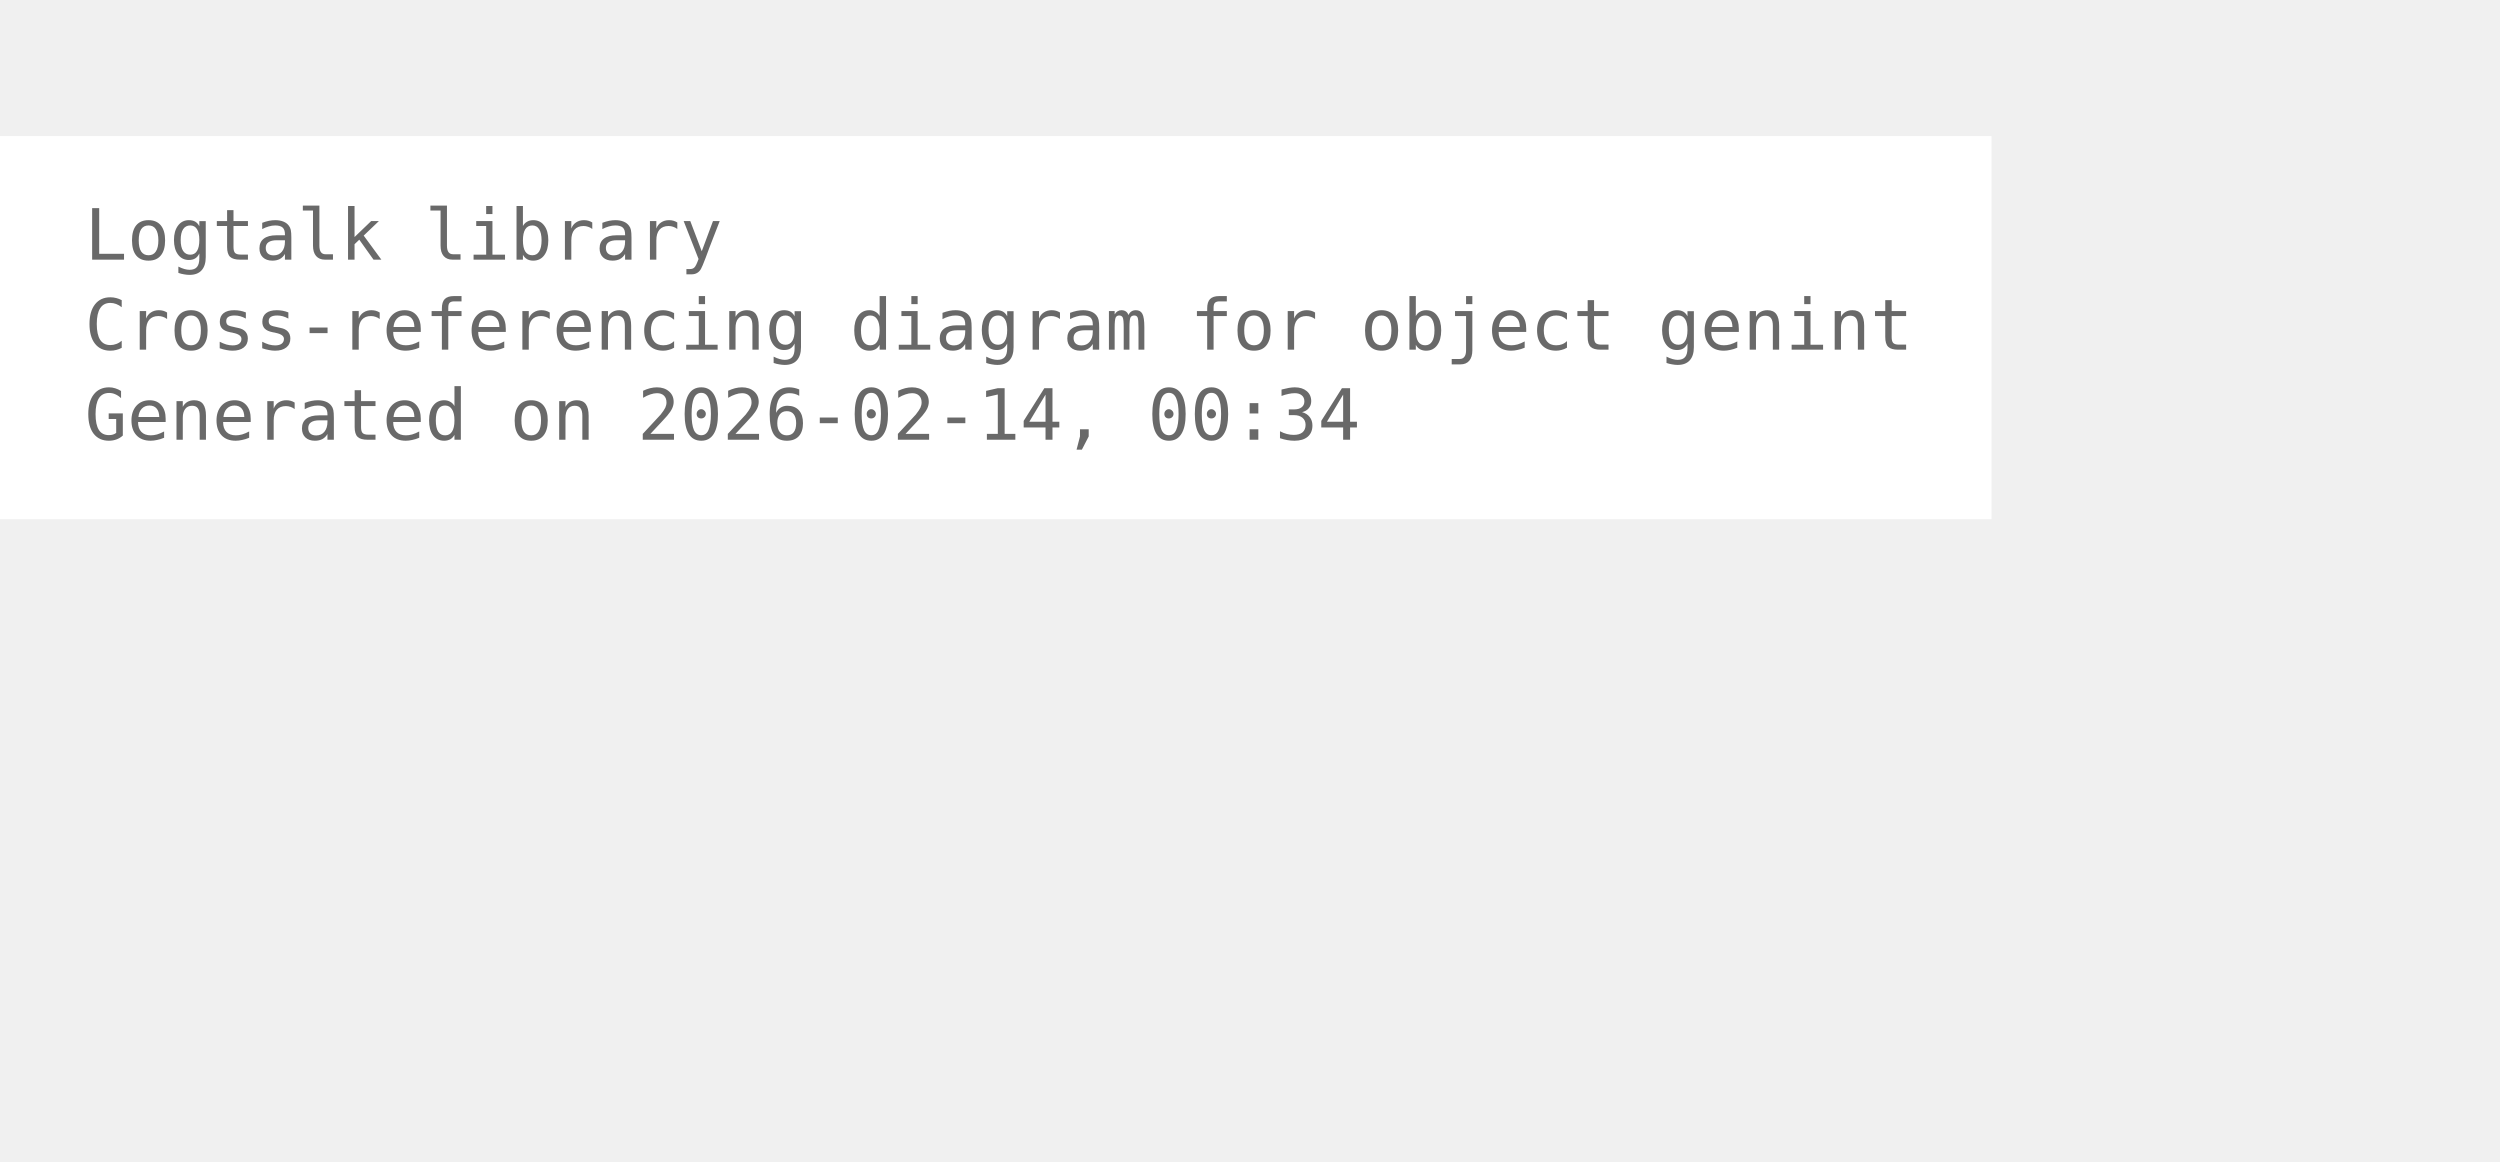
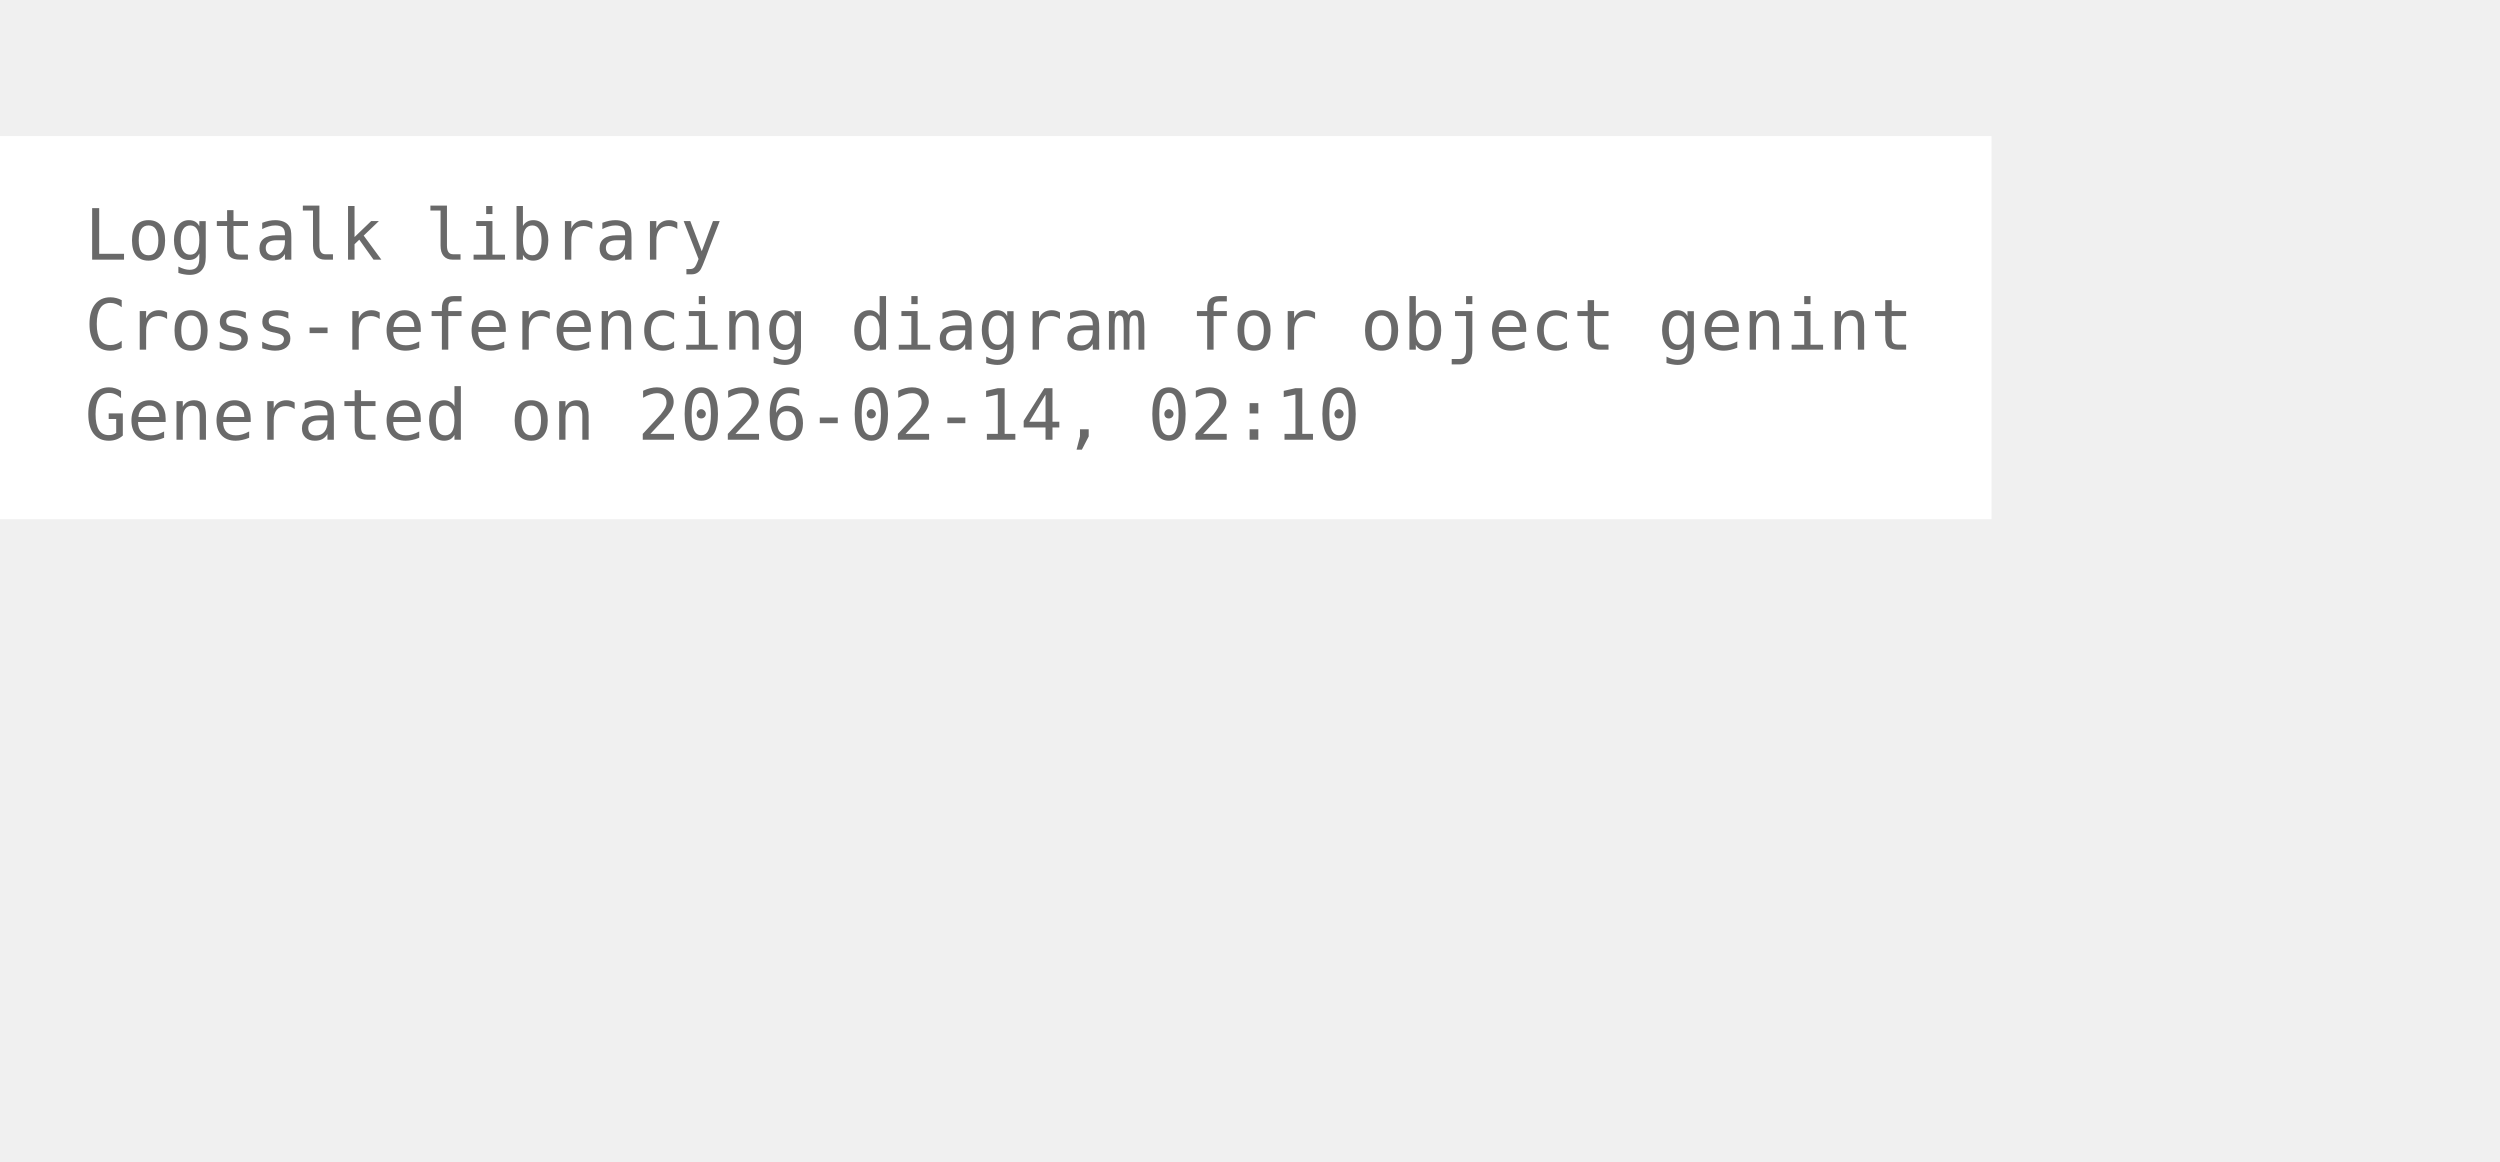
<svg xmlns="http://www.w3.org/2000/svg" width="426pt" height="198pt" viewBox="72.00 72.00 354.00 126.00">
  <g id="graph0" class="graph" transform="scale(1 1) rotate(0) translate(76 122.25)">
    <polygon fill="white" stroke="none" points="-4,4 -4,-50.25 278,-50.25 278,4 -4,4" />
    <text xml:space="preserve" text-anchor="start" x="8" y="-32.75" font-family="Monospace" font-size="10.00" fill="dimgray">Logtalk library</text>
    <text xml:space="preserve" text-anchor="start" x="8" y="-20" font-family="Monospace" font-size="10.00" fill="dimgray">Cross-referencing diagram for object genint</text>
-     <text xml:space="preserve" text-anchor="start" x="8" y="-7.25" font-family="Monospace" font-size="10.00" fill="dimgray">Generated on 2026-02-14, 00:34</text>
+     <text xml:space="preserve" text-anchor="start" x="8" y="-7.25" font-family="Monospace" font-size="10.00" fill="dimgray">Generated on 2026-02-14, 02:10</text>
  </g>
</svg>
